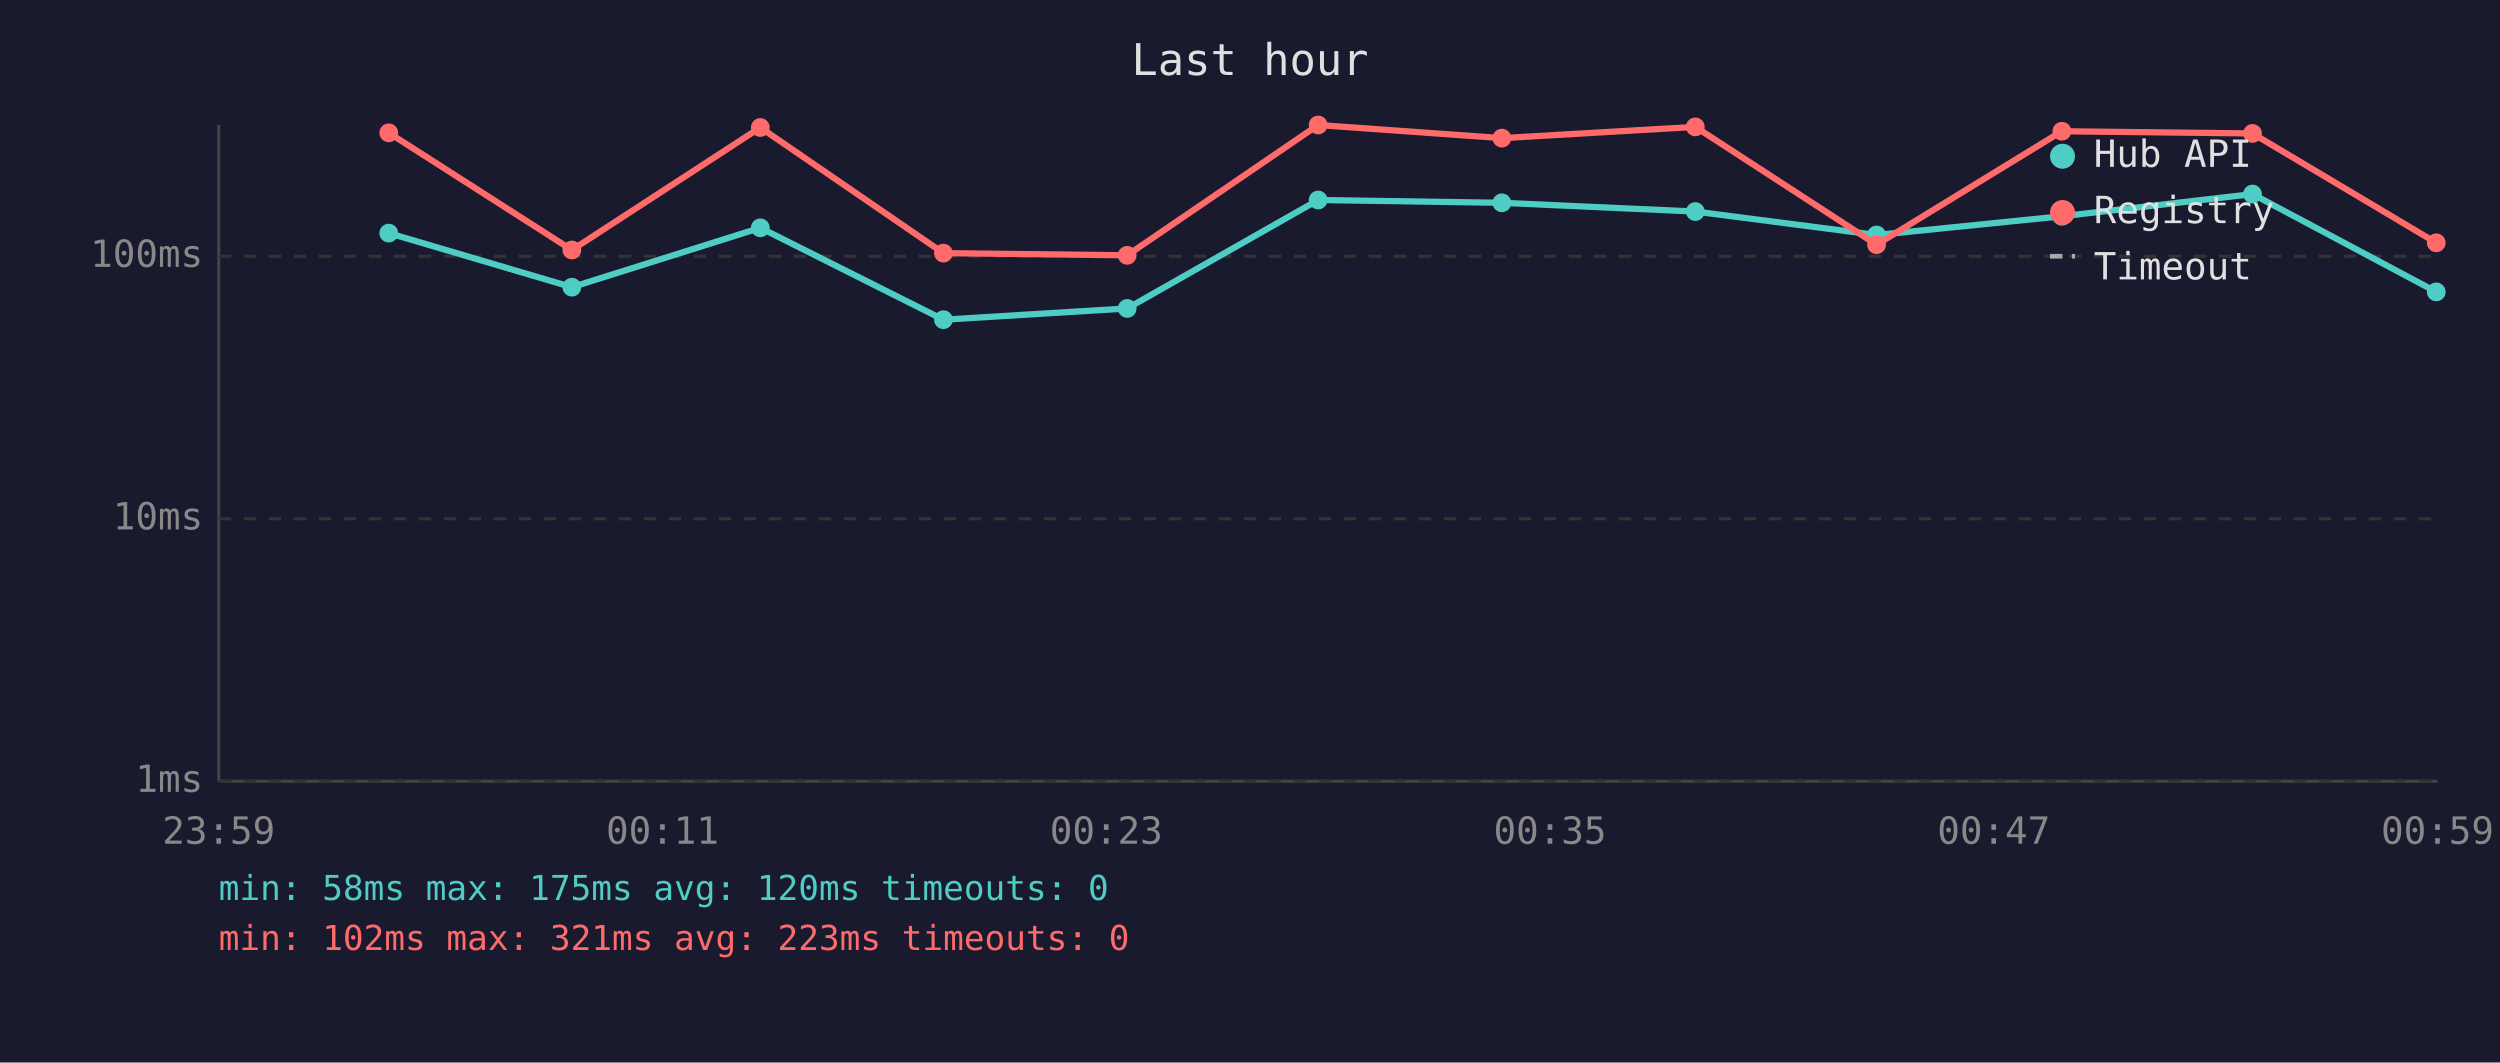
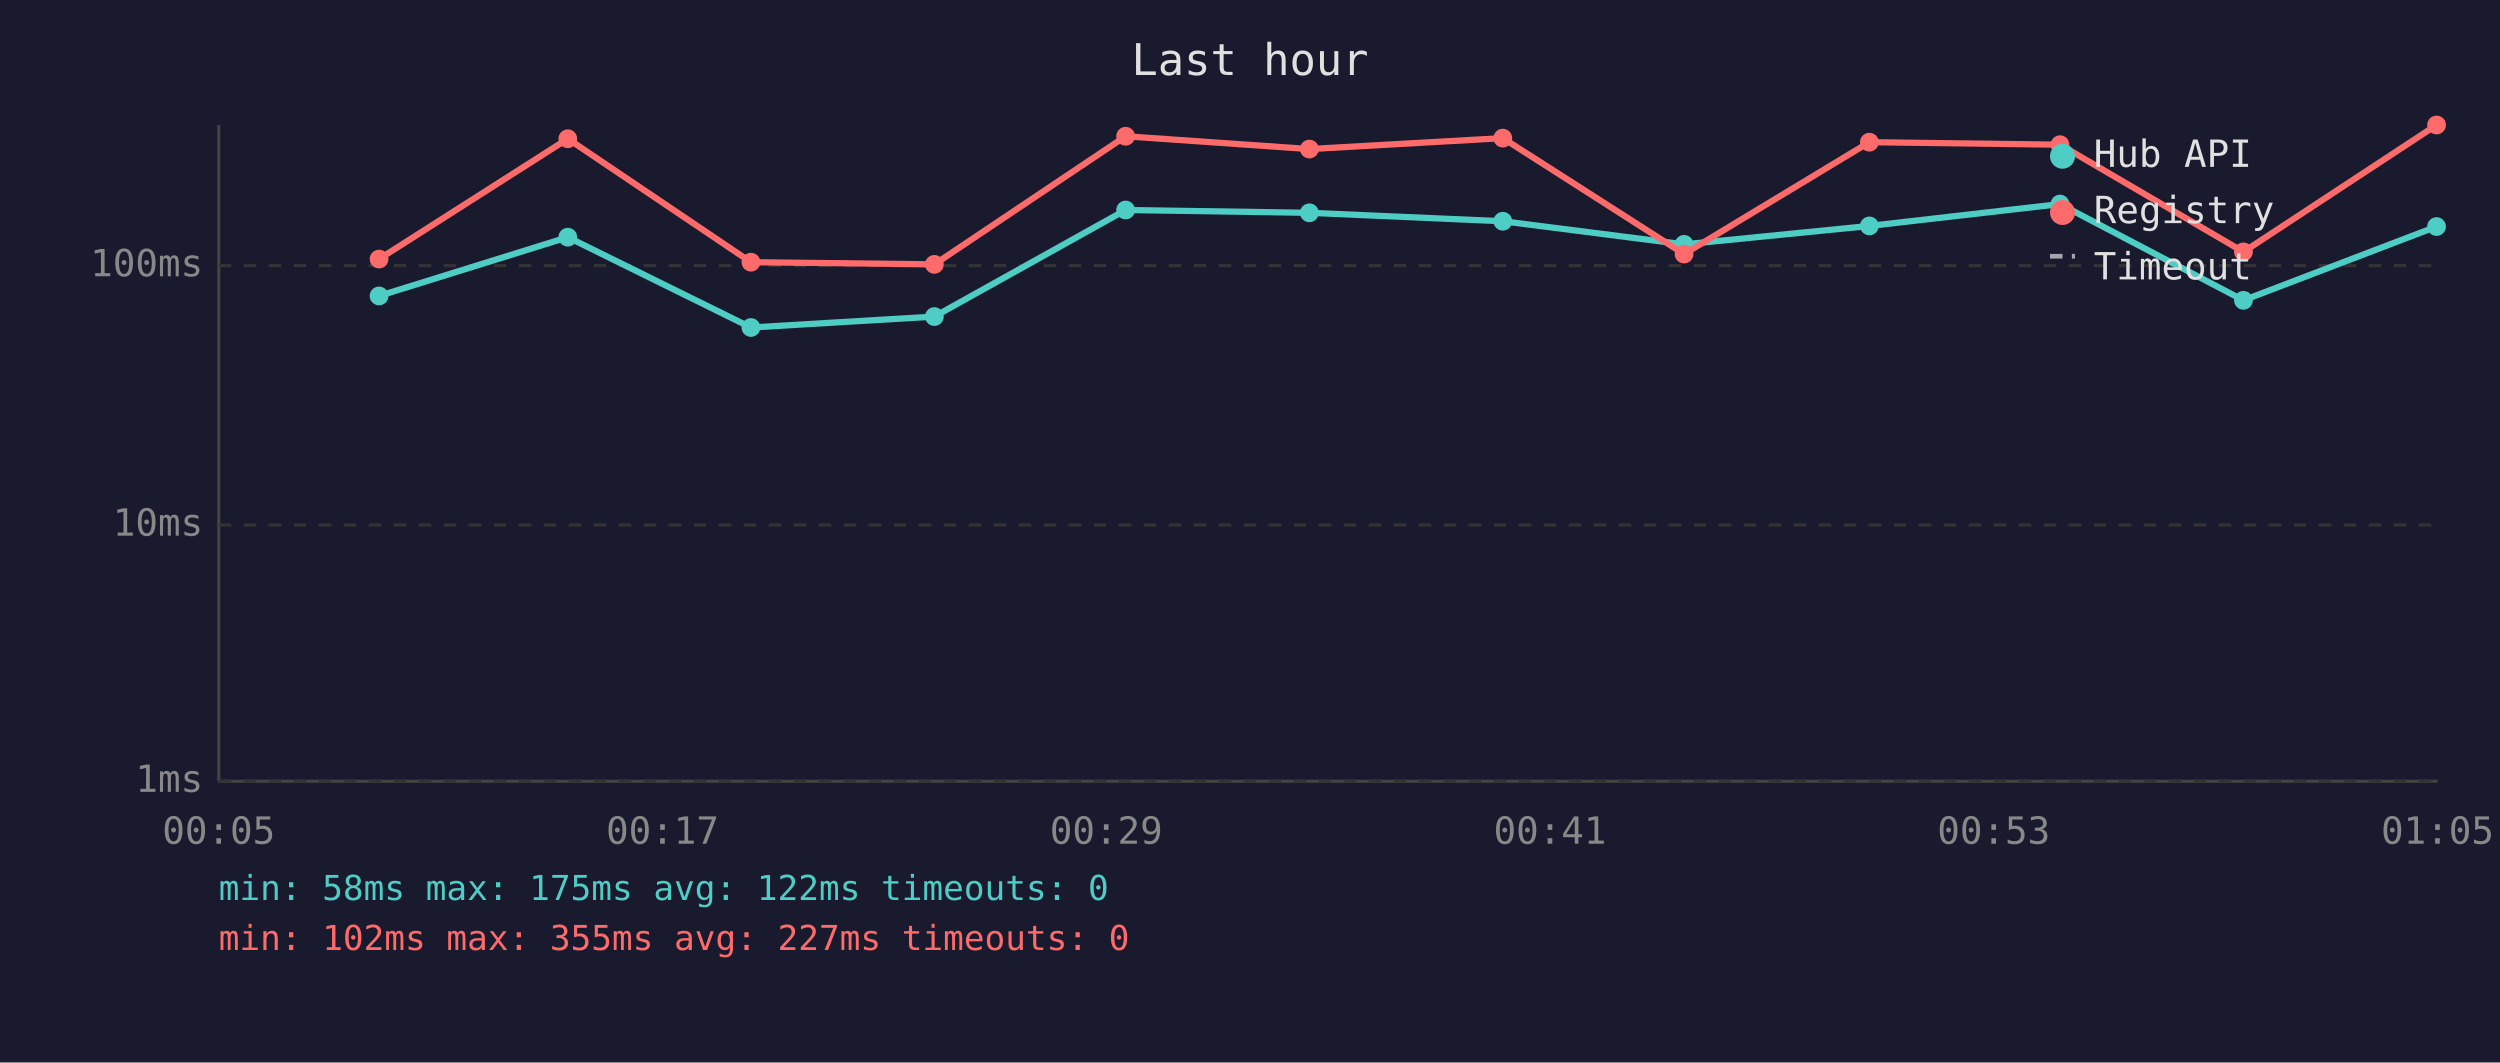
<svg xmlns="http://www.w3.org/2000/svg" viewBox="0 0 800 340" font-family="monospace" font-size="12">
  <rect width="800" height="340" fill="#1a1a2e" />
  <text x="400" y="24" fill="#e0e0e0" font-size="14" text-anchor="middle">Last hour</text>
  <line x1="70" y1="40" x2="70" y2="250" stroke="#444" stroke-width="1" />
  <line x1="70" y1="250" x2="780" y2="250" stroke="#444" stroke-width="1" />
  <line x1="70" y1="250" x2="780" y2="250" stroke="#333" stroke-width="1" stroke-dasharray="4" />
  <text x="65" y="250" fill="#888" text-anchor="end" dominant-baseline="middle">1ms</text>
-   <line x1="70" y1="166" x2="780" y2="166" stroke="#333" stroke-width="1" stroke-dasharray="4" />
-   <text x="65" y="166" fill="#888" text-anchor="end" dominant-baseline="middle">10ms</text>
-   <line x1="70" y1="82" x2="780" y2="82" stroke="#333" stroke-width="1" stroke-dasharray="4" />
-   <text x="65" y="82" fill="#888" text-anchor="end" dominant-baseline="middle">100ms</text>
-   <text x="70" y="270" fill="#888" text-anchor="middle">23:59</text>
-   <text x="212" y="270" fill="#888" text-anchor="middle">00:11</text>
-   <text x="354" y="270" fill="#888" text-anchor="middle">00:23</text>
-   <text x="496" y="270" fill="#888" text-anchor="middle">00:35</text>
-   <text x="638" y="270" fill="#888" text-anchor="middle">00:47</text>
-   <text x="780" y="270" fill="#888" text-anchor="middle">00:59</text>
-   <polyline points="124.4,74.6 183.0,91.9 243.3,72.9 301.9,102.3 360.7,98.7 421.8,64.0 480.6,64.9 542.5,67.7 600.5,75.2 659.8,69.2 720.8,62.1 779.6,93.4" fill="none" stroke="#4ecdc4" stroke-width="2" opacity="1" />
-   <circle cx="124.4" cy="74.6" r="3" fill="#4ecdc4" />
-   <circle cx="183.0" cy="91.9" r="3" fill="#4ecdc4" />
-   <circle cx="243.3" cy="72.9" r="3" fill="#4ecdc4" />
-   <circle cx="301.9" cy="102.3" r="3" fill="#4ecdc4" />
-   <circle cx="360.7" cy="98.7" r="3" fill="#4ecdc4" />
-   <circle cx="421.8" cy="64.0" r="3" fill="#4ecdc4" />
-   <circle cx="480.6" cy="64.9" r="3" fill="#4ecdc4" />
-   <circle cx="542.5" cy="67.7" r="3" fill="#4ecdc4" />
-   <circle cx="600.5" cy="75.2" r="3" fill="#4ecdc4" />
-   <circle cx="659.8" cy="69.2" r="3" fill="#4ecdc4" />
-   <circle cx="720.8" cy="62.1" r="3" fill="#4ecdc4" />
-   <circle cx="779.6" cy="93.4" r="3" fill="#4ecdc4" />
-   <polyline points="124.4,42.5 183.0,80.0 243.3,40.8 301.9,81.0 360.7,81.7 421.8,40.0 480.6,44.2 542.5,40.6 600.5,78.3 659.8,42.0 720.8,42.7 779.6,77.7" fill="none" stroke="#ff6b6b" stroke-width="2" opacity="1" />
-   <circle cx="124.4" cy="42.5" r="3" fill="#ff6b6b" />
-   <circle cx="183.0" cy="80.0" r="3" fill="#ff6b6b" />
-   <circle cx="243.3" cy="40.8" r="3" fill="#ff6b6b" />
-   <circle cx="301.9" cy="81.0" r="3" fill="#ff6b6b" />
-   <circle cx="360.7" cy="81.7" r="3" fill="#ff6b6b" />
-   <circle cx="421.8" cy="40.0" r="3" fill="#ff6b6b" />
-   <circle cx="480.6" cy="44.2" r="3" fill="#ff6b6b" />
-   <circle cx="542.5" cy="40.6" r="3" fill="#ff6b6b" />
-   <circle cx="600.5" cy="78.3" r="3" fill="#ff6b6b" />
-   <circle cx="659.8" cy="42.0" r="3" fill="#ff6b6b" />
-   <circle cx="720.8" cy="42.7" r="3" fill="#ff6b6b" />
-   <circle cx="779.6" cy="77.7" r="3" fill="#ff6b6b" />
+   <line x1="70" y1="168" x2="780" y2="168" stroke="#333" stroke-width="1" stroke-dasharray="4" />
+   <text x="65" y="168" fill="#888" text-anchor="end" dominant-baseline="middle">10ms</text>
+   <line x1="70" y1="85" x2="780" y2="85" stroke="#333" stroke-width="1" stroke-dasharray="4" />
+   <text x="65" y="85" fill="#888" text-anchor="end" dominant-baseline="middle">100ms</text>
+   <text x="70" y="270" fill="#888" text-anchor="middle">00:05</text>
+   <text x="212" y="270" fill="#888" text-anchor="middle">00:17</text>
+   <text x="354" y="270" fill="#888" text-anchor="middle">00:29</text>
+   <text x="496" y="270" fill="#888" text-anchor="middle">00:41</text>
+   <text x="638" y="270" fill="#888" text-anchor="middle">00:53</text>
+   <text x="780" y="270" fill="#888" text-anchor="middle">01:05</text>
+   <polyline points="121.3,94.7 181.7,75.9 240.3,104.8 299.0,101.3 360.2,67.2 419.0,68.1 480.9,70.8 538.9,78.2 598.2,72.3 659.2,65.3 717.9,96.1 779.7,72.5" fill="none" stroke="#4ecdc4" stroke-width="2" opacity="1" />
+   <circle cx="121.3" cy="94.7" r="3" fill="#4ecdc4" />
+   <circle cx="181.7" cy="75.9" r="3" fill="#4ecdc4" />
+   <circle cx="240.3" cy="104.8" r="3" fill="#4ecdc4" />
+   <circle cx="299.0" cy="101.3" r="3" fill="#4ecdc4" />
+   <circle cx="360.2" cy="67.2" r="3" fill="#4ecdc4" />
+   <circle cx="419.0" cy="68.1" r="3" fill="#4ecdc4" />
+   <circle cx="480.9" cy="70.8" r="3" fill="#4ecdc4" />
+   <circle cx="538.9" cy="78.2" r="3" fill="#4ecdc4" />
+   <circle cx="598.2" cy="72.3" r="3" fill="#4ecdc4" />
+   <circle cx="659.2" cy="65.3" r="3" fill="#4ecdc4" />
+   <circle cx="717.9" cy="96.1" r="3" fill="#4ecdc4" />
+   <circle cx="779.7" cy="72.5" r="3" fill="#4ecdc4" />
+   <polyline points="121.3,82.9 181.7,44.4 240.3,83.9 299.0,84.6 360.2,43.6 419.0,47.7 480.9,44.2 538.9,81.3 598.2,45.5 659.2,46.3 717.9,80.6 779.7,40.0" fill="none" stroke="#ff6b6b" stroke-width="2" opacity="1" />
+   <circle cx="121.3" cy="82.9" r="3" fill="#ff6b6b" />
+   <circle cx="181.7" cy="44.4" r="3" fill="#ff6b6b" />
+   <circle cx="240.3" cy="83.9" r="3" fill="#ff6b6b" />
+   <circle cx="299.0" cy="84.6" r="3" fill="#ff6b6b" />
+   <circle cx="360.2" cy="43.6" r="3" fill="#ff6b6b" />
+   <circle cx="419.0" cy="47.7" r="3" fill="#ff6b6b" />
+   <circle cx="480.9" cy="44.2" r="3" fill="#ff6b6b" />
+   <circle cx="538.9" cy="81.3" r="3" fill="#ff6b6b" />
+   <circle cx="598.2" cy="45.5" r="3" fill="#ff6b6b" />
+   <circle cx="659.2" cy="46.3" r="3" fill="#ff6b6b" />
+   <circle cx="717.9" cy="80.6" r="3" fill="#ff6b6b" />
+   <circle cx="779.7" cy="40.0" r="3" fill="#ff6b6b" />
  <circle cx="660" cy="50" r="4" fill="#4ecdc4" />
  <text x="670" y="50" fill="#e0e0e0" dominant-baseline="middle">Hub API</text>
  <circle cx="660" cy="68" r="4" fill="#ff6b6b" />
  <text x="670" y="68" fill="#e0e0e0" dominant-baseline="middle">Registry</text>
  <line x1="656" y1="82" x2="664" y2="82" stroke="#e0e0e0" stroke-width="1.5" stroke-dasharray="4,3" opacity="0.7" />
  <text x="670" y="86" fill="#e0e0e0" dominant-baseline="middle">Timeout</text>
-   <text x="70" y="288" fill="#4ecdc4" font-size="11">min: 58ms  max: 175ms  avg: 120ms  timeouts: 0</text>
-   <text x="70" y="304" fill="#ff6b6b" font-size="11">min: 102ms  max: 321ms  avg: 223ms  timeouts: 0</text>
+   <text x="70" y="288" fill="#4ecdc4" font-size="11">min: 58ms  max: 175ms  avg: 122ms  timeouts: 0</text>
+   <text x="70" y="304" fill="#ff6b6b" font-size="11">min: 102ms  max: 355ms  avg: 227ms  timeouts: 0</text>
</svg>
